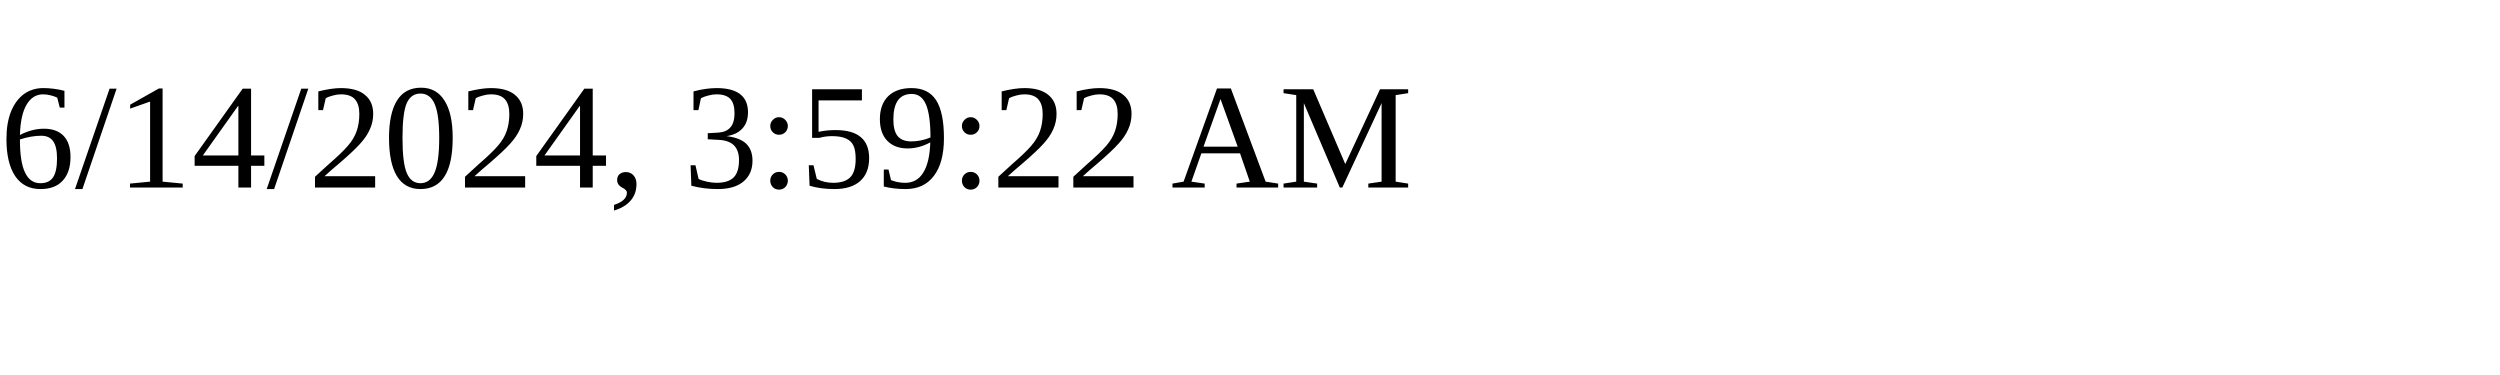
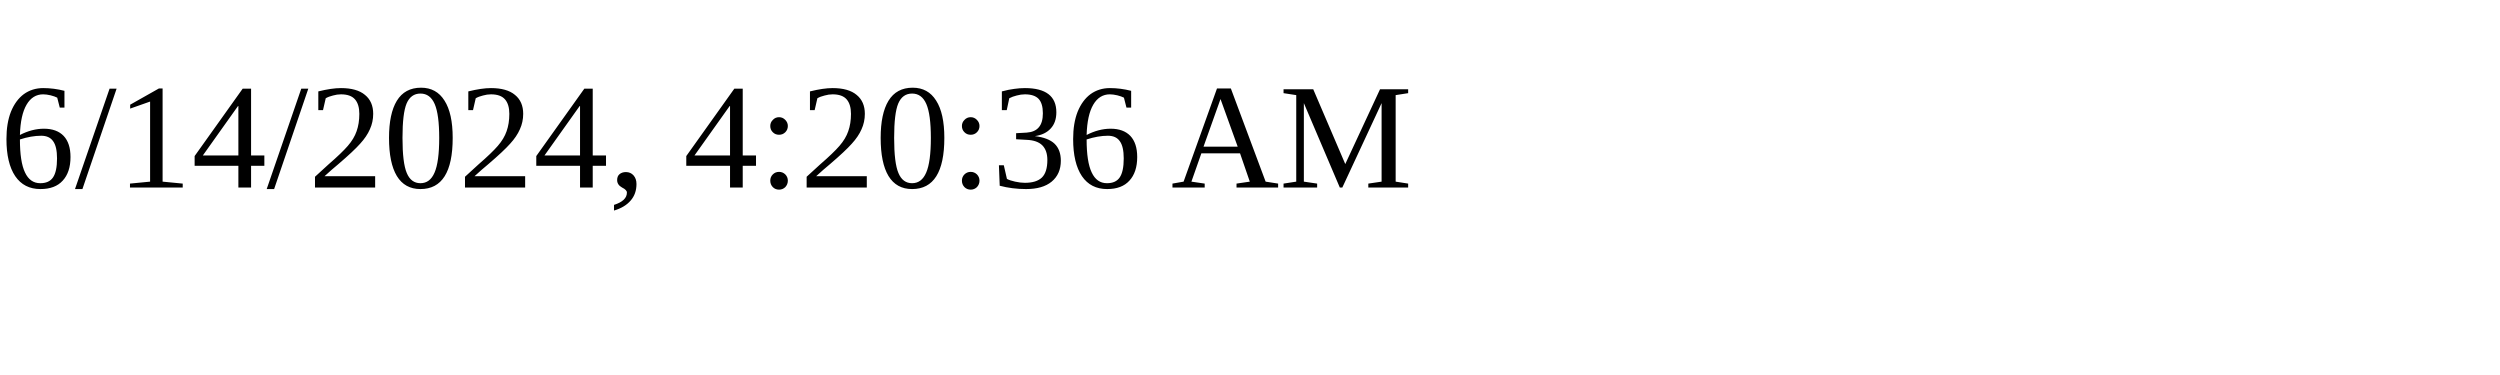
<svg xmlns="http://www.w3.org/2000/svg" height="30" width="200">
-   <text x="0" y="15">6/14/2024, 3:59:22 AM</text>
+   <text x="0" y="15">6/14/2024, 4:20:36 AM</text>
</svg>
